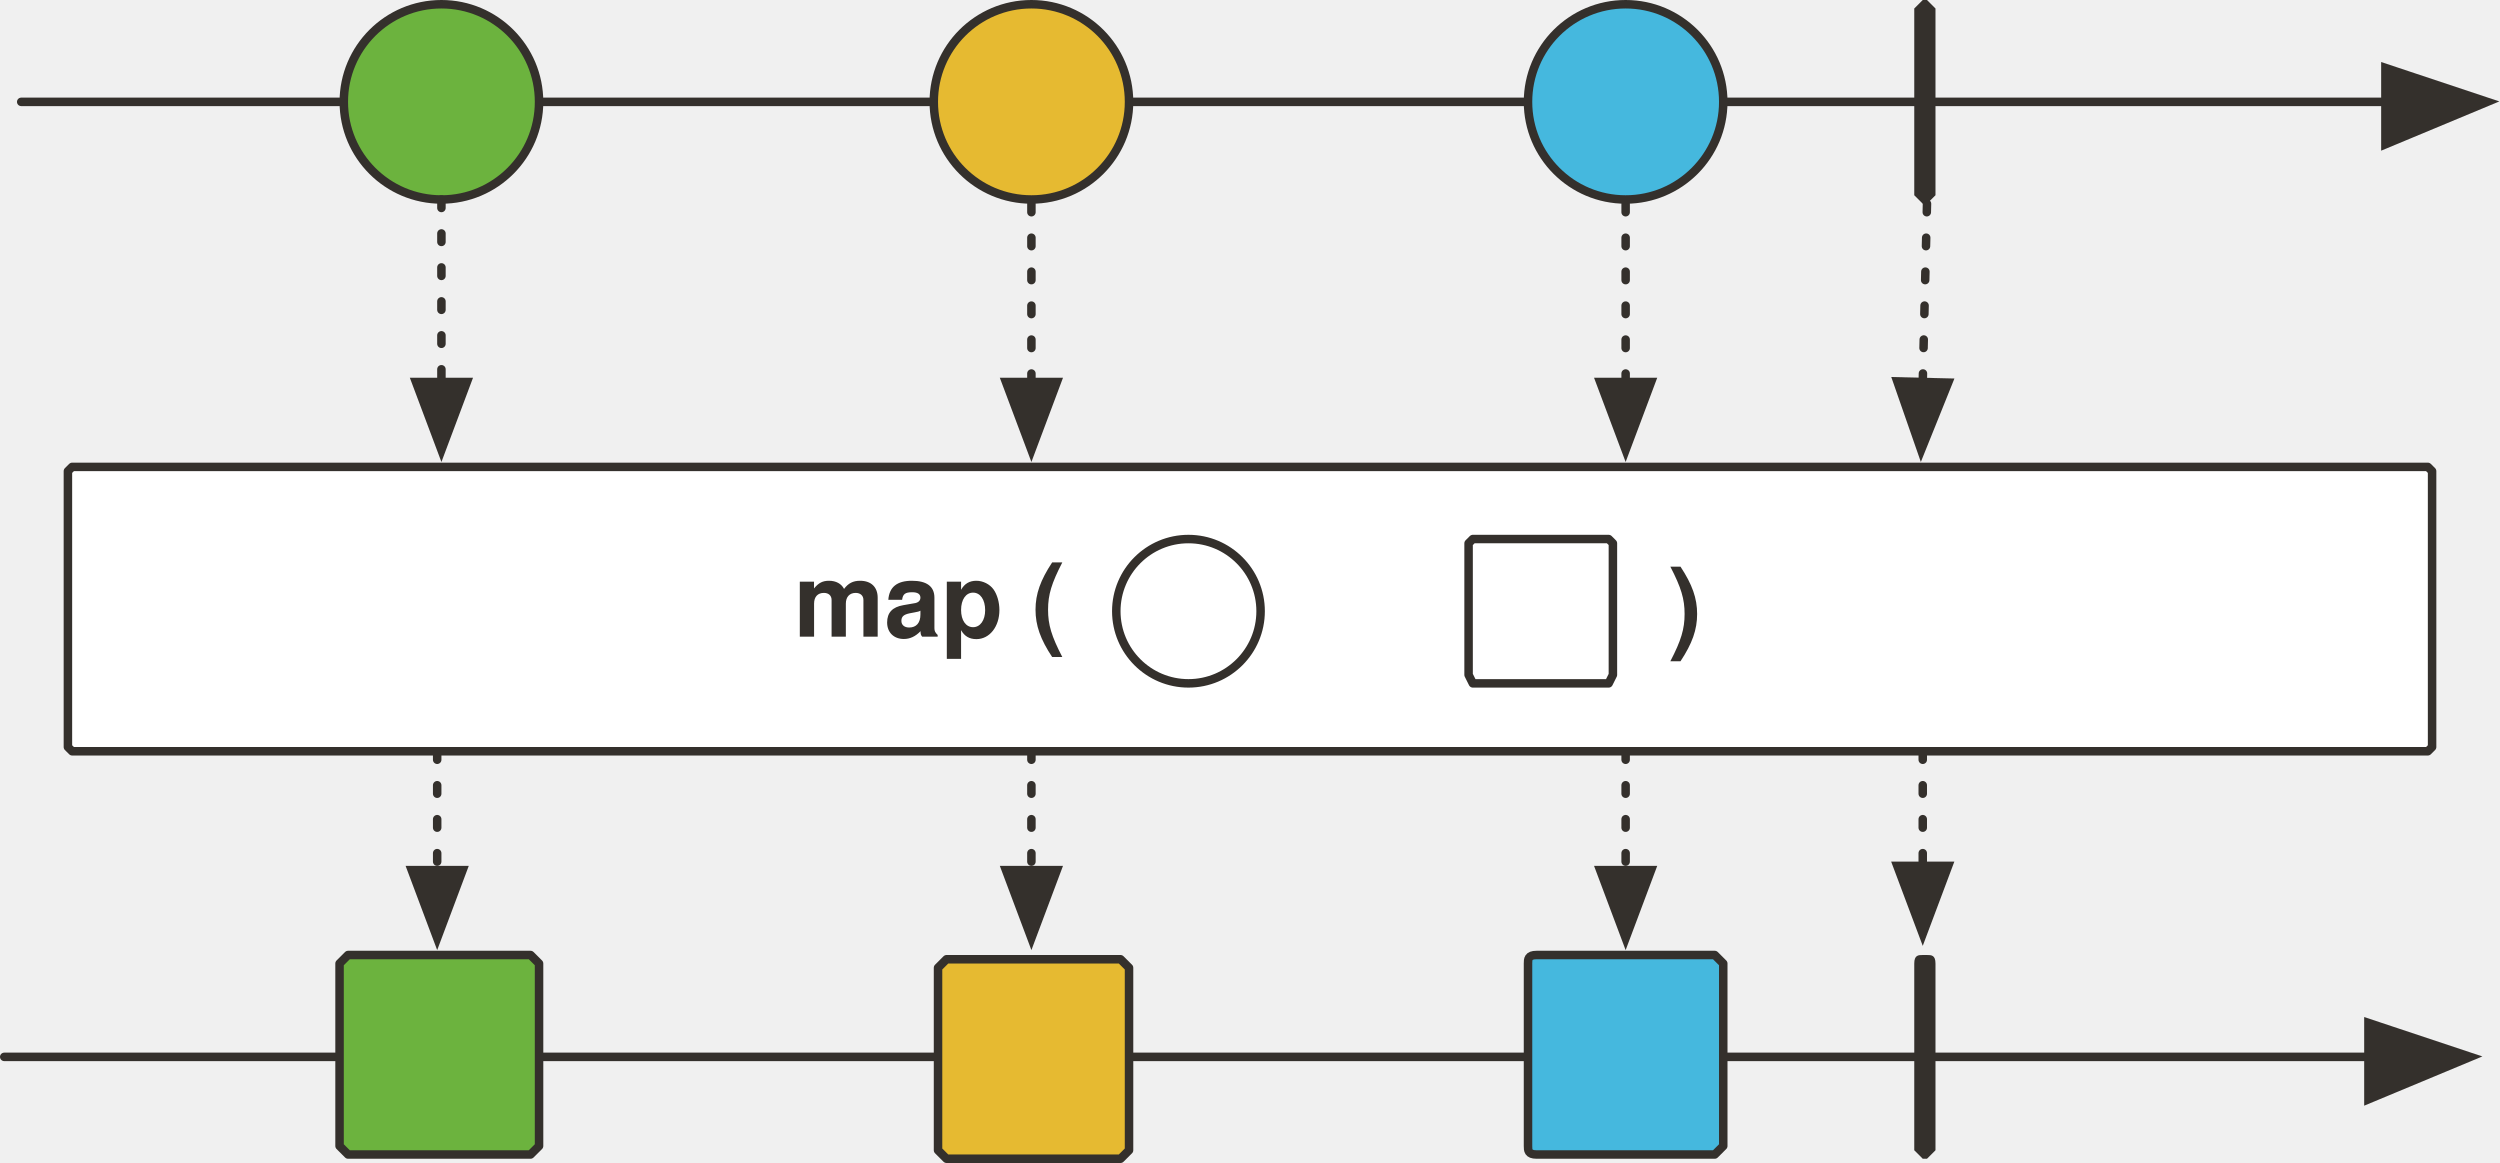
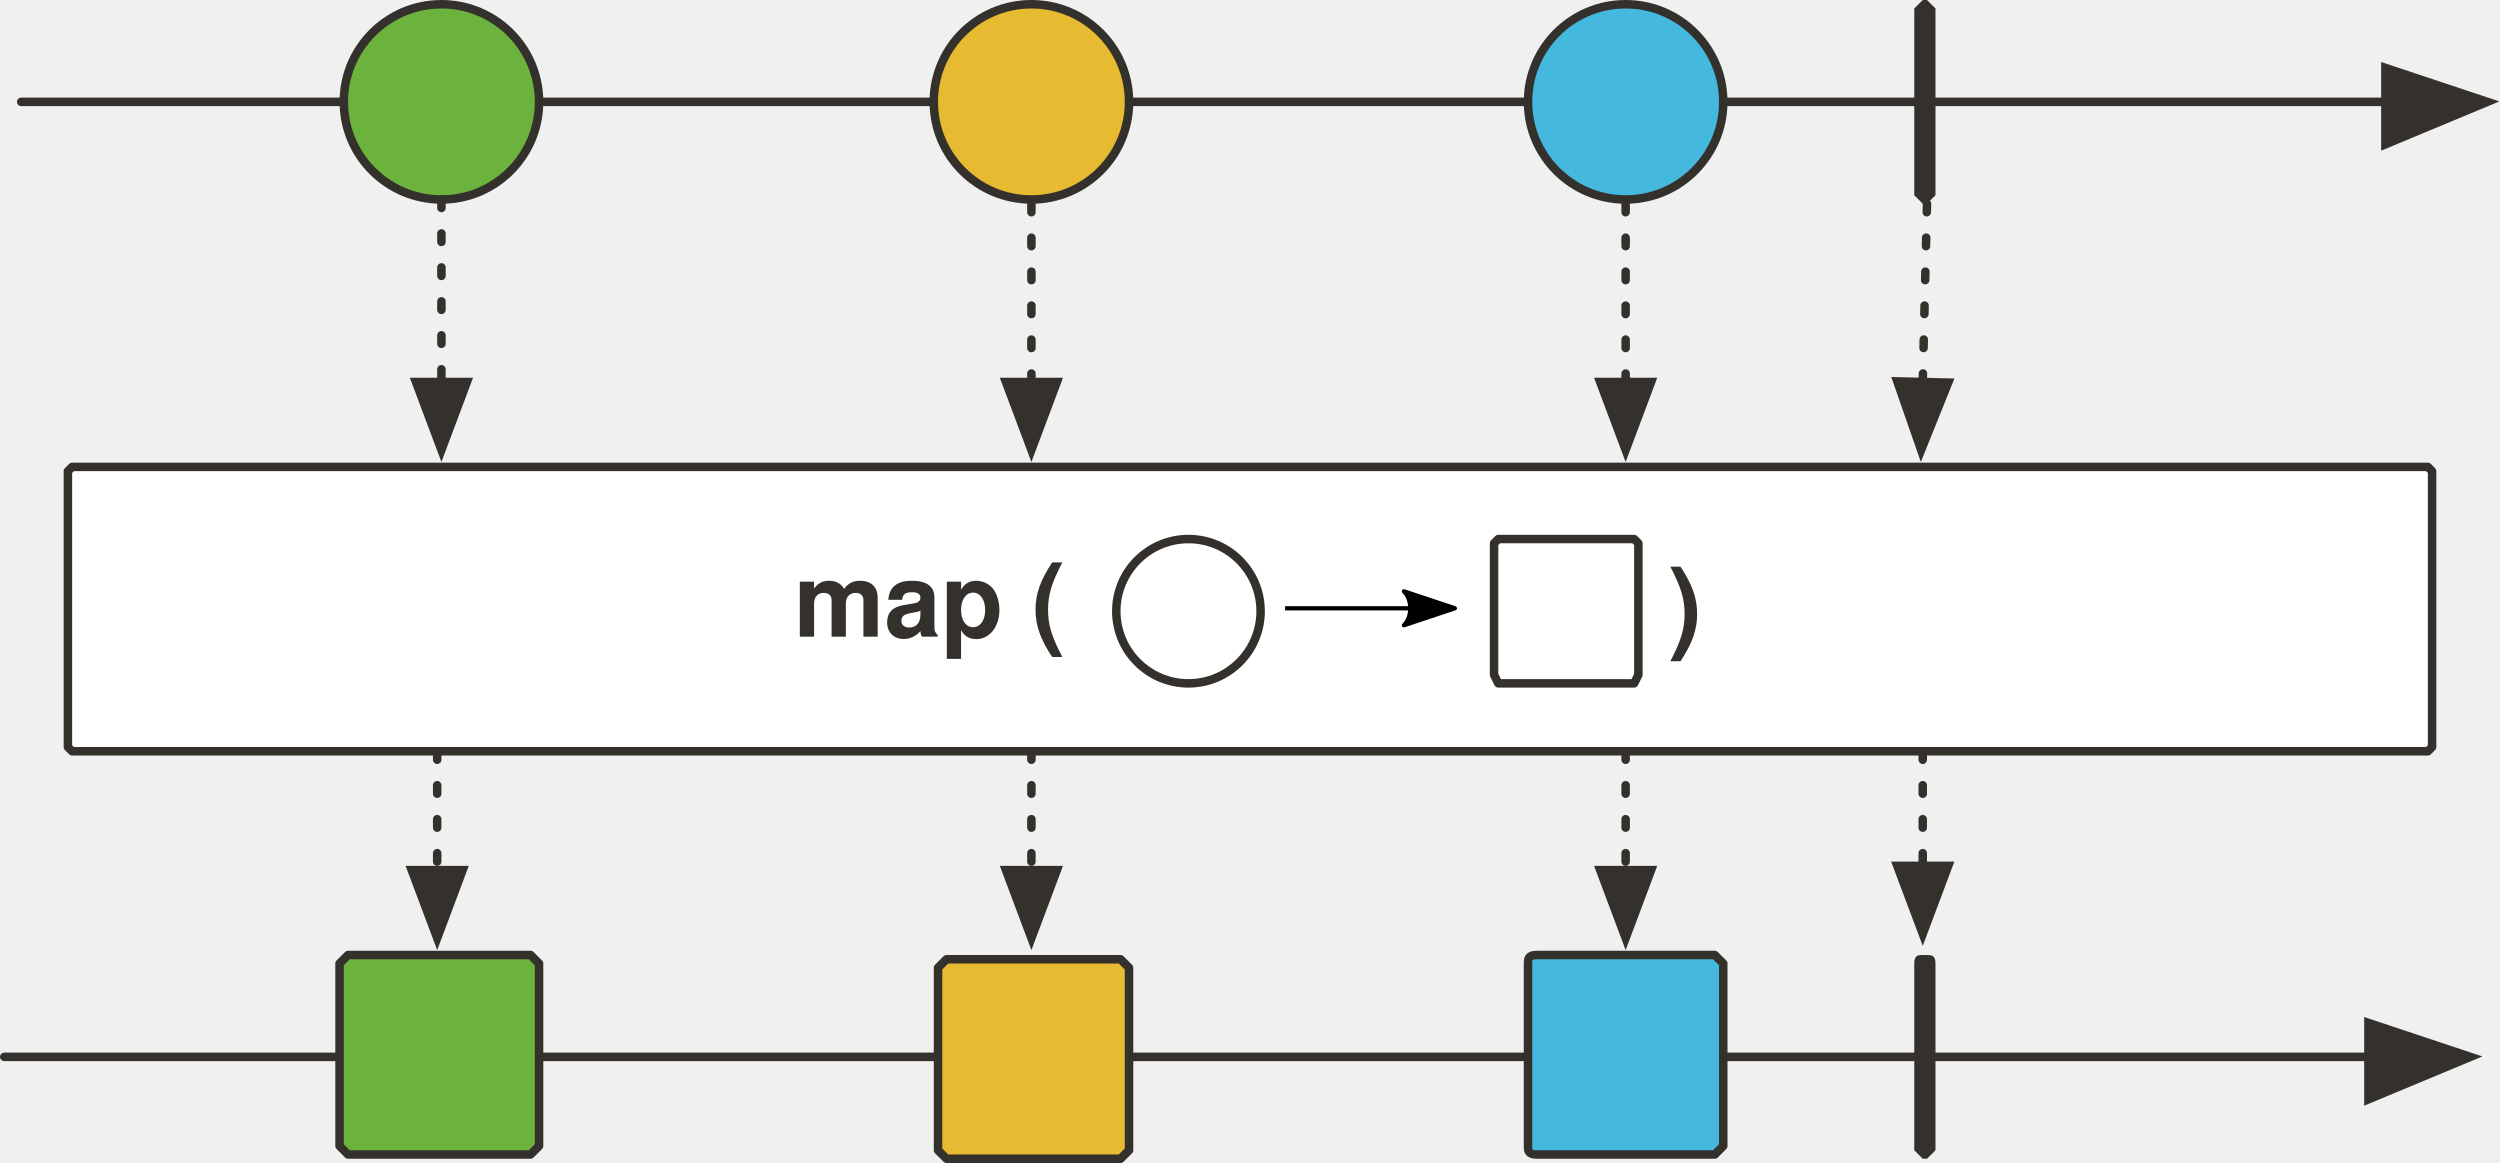
<svg xmlns="http://www.w3.org/2000/svg" version="1.1" viewBox="20 87 589 274" width="589" height="274" id="svg131">
  <defs id="defs24">
    <marker orient="auto" overflow="visible" markerUnits="strokeWidth" id="FilledArrow_Marker" stroke-miterlimit="10" viewBox="-1 -6 14 12" markerWidth="14" markerHeight="12" color="#34302c" stroke-linejoin="miter">
      <g id="g4">
        <path d="M12 0L0-4v9z" id="path2" fill="currentColor" stroke="currentColor" stroke-width="1" />
      </g>
    </marker>
    <marker orient="auto" overflow="visible" markerUnits="strokeWidth" id="FilledArrow_Marker_2" stroke-miterlimit="10" viewBox="-1 -5 11 10" markerWidth="11" markerHeight="10" color="#34302c" stroke-linejoin="miter">
      <g id="g9">
        <path d="M8 0L0-3v6z" id="path7" fill="currentColor" stroke="currentColor" stroke-width="1" />
      </g>
    </marker>
    <font-face font-family="'Tahoma','Nimbus Sans L'" font-size="24" panose-1="2 11 9 2 3 0 4 2 2 3" units-per-em="1000" underline-position="-75" underline-thickness="50" slope="0" x-height="501" cap-height="682" ascent="923" descent="-235" font-weight="700" id="font-face12" stemv="0" stemh="0" accent-height="0" ideographic="0" alphabetic="0" mathematical="0" hanging="0" v-ideographic="0" v-alphabetic="0" v-mathematical="0" v-hanging="0" strikethrough-position="0" strikethrough-thickness="0" overline-position="0" overline-thickness="0">
      <font-face-src>
        <font-face-name name="Tahoma-Bold" />
      </font-face-src>
    </font-face>
    <marker orient="auto" overflow="visible" markerUnits="strokeWidth" id="FilledArrow_Marker_3" stroke-miterlimit="10" viewBox="-1 -6 14 12" markerWidth="14" markerHeight="12" color="#34302c" stroke-linejoin="miter">
      <g id="g16">
        <path d="M12 0L0-4v9z" id="path14" fill="currentColor" stroke="currentColor" stroke-width="1" />
      </g>
    </marker>
    <marker orient="auto" overflow="visible" markerUnits="strokeWidth" id="FilledArrow_Marker_4" stroke-miterlimit="10" viewBox="-1 -5 11 10" markerWidth="11" markerHeight="10" color="#34302c" stroke-linejoin="miter">
      <g id="g21">
        <path d="M8 0L0-3v6z" id="path19" fill="currentColor" stroke="currentColor" stroke-width="1" />
      </g>
+     </marker>
+     <marker style="overflow:visible" orient="auto" refY="0" refX="0" id="Arrow2Lend-6" overflow="visible">
+       <path style="fill:#000000;fill-opacity:1;fill-rule:evenodd;stroke:#000000;stroke-width:1;stroke-linejoin:round;stroke-opacity:1" id="path5247-9" d="M -11,-4 1,0 -11,4 c 2,-2 2,-6 0,-8 z" />
    </marker>
  </defs>
  <path id="line32" fill="none" fill-opacity="1" stroke="#34302c" stroke-width="2" stroke-linecap="round" stroke-linejoin="round" stroke-dasharray="none" stroke-opacity="1" marker-end="url(#FilledArrow_Marker)" d="M25 111h557" />
  <ellipse id="ellipse35" ry="23" rx="23" cy="111" cx="124" fill="#6cb33e" fill-opacity="1" stroke="none" stroke-dasharray="none" stroke-opacity="1" />
  <ellipse id="ellipse37" ry="23" rx="23" cy="111" cx="124" fill="none" fill-opacity="1" stroke="#34302c" stroke-width="2" stroke-linecap="round" stroke-linejoin="round" stroke-dasharray="none" stroke-opacity="1" />
  <ellipse id="ellipse40" ry="23" rx="23" cy="111" cx="263" fill="#e6ba31" fill-opacity="1" stroke="none" stroke-dasharray="none" stroke-opacity="1" />
  <ellipse id="ellipse42" ry="23" rx="23" cy="111" cx="263" fill="none" fill-opacity="1" stroke="#34302c" stroke-width="2" stroke-linecap="round" stroke-linejoin="round" stroke-dasharray="none" stroke-opacity="1" />
  <ellipse id="ellipse45" ry="23" rx="23" cy="111" cx="403" fill="#45b8de" fill-opacity="1" stroke="none" stroke-dasharray="none" stroke-opacity="1" />
  <ellipse id="ellipse47" ry="23" rx="23" cy="111" cx="403" fill="none" fill-opacity="1" stroke="#34302c" stroke-width="2" stroke-linecap="round" stroke-linejoin="round" stroke-dasharray="none" stroke-opacity="1" />
  <path id="path50" d="M473 87h1l2 2v44l-2 2h-1l-2-2V89l2-2z" fill="#34302c" fill-opacity="1" stroke="none" stroke-dasharray="none" stroke-opacity="1" />
  <path id="line53" fill="none" fill-opacity="1" stroke="#34302c" stroke-width="2" stroke-linecap="round" stroke-linejoin="round" stroke-dasharray="2,6" stroke-opacity="1" marker-end="url(#FilledArrow_Marker_2)" d="M124 134v43" />
  <path id="line56" fill="none" fill-opacity="1" stroke="#34302c" stroke-width="2" stroke-linecap="round" stroke-linejoin="round" stroke-dasharray="2,6" stroke-opacity="1" marker-end="url(#FilledArrow_Marker_2)" d="M263 135v42" />
  <path id="line59" fill="none" fill-opacity="1" stroke="#34302c" stroke-width="2" stroke-linecap="round" stroke-linejoin="round" stroke-dasharray="2,6" stroke-opacity="1" marker-end="url(#FilledArrow_Marker_2)" d="M403 135v42" />
  <path id="line62" fill="none" fill-opacity="1" stroke="#34302c" stroke-width="2" stroke-linecap="round" stroke-linejoin="round" stroke-dasharray="2,6" stroke-opacity="1" marker-end="url(#FilledArrow_Marker_2)" d="M474 135l-1 42" />
  <path d="M37 197h555l1 1v65l-1 1H37l-1-1v-65l1-1z" id="path67" fill="#fff" fill-opacity="1" stroke="#34302c" stroke-width="2" stroke-linecap="round" stroke-linejoin="round" stroke-dasharray="none" stroke-opacity="1" />
  <path id="line82" fill="none" fill-opacity="1" stroke="#34302c" stroke-width="2" stroke-linecap="round" stroke-linejoin="round" stroke-dasharray="none" stroke-opacity="1" marker-end="url(#FilledArrow_Marker_3)" d="M21 336h557" />
  <path id="path85" d="M102 312h43l2 2v43l-2 2h-43l-2-2v-43l2-2z" fill="#6cb33e" fill-opacity="1" stroke="none" stroke-dasharray="none" stroke-opacity="1" />
  <path id="path87" d="M102 312h43l2 2v43l-2 2h-43l-2-2v-43l2-2z" fill="none" fill-opacity="1" stroke="#34302c" stroke-width="2" stroke-linecap="round" stroke-linejoin="round" stroke-dasharray="none" stroke-opacity="1" />
  <path id="path90" d="M243 313h41l2 2v43l-2 2h-41l-2-2v-43l2-2z" fill="#e6ba31" fill-opacity="1" stroke="none" stroke-dasharray="none" stroke-opacity="1" />
  <path id="path92" d="M243 313h41l2 2v43l-2 2h-41l-2-2v-43l2-2z" fill="none" fill-opacity="1" stroke="#34302c" stroke-width="2" stroke-linecap="round" stroke-linejoin="round" stroke-dasharray="none" stroke-opacity="1" />
  <path id="path95" d="M382 312h42l2 2v43l-2 2h-42c-2 0-2-1-2-2v-43c0-1 0-2 2-2z" fill="#45b8de" fill-opacity="1" stroke="none" stroke-dasharray="none" stroke-opacity="1" />
  <path id="path97" d="M382 312h42l2 2v43l-2 2h-42c-2 0-2-1-2-2v-43c0-1 0-2 2-2z" fill="none" fill-opacity="1" stroke="#34302c" stroke-width="2" stroke-linecap="round" stroke-linejoin="round" stroke-dasharray="none" stroke-opacity="1" />
  <path id="path100" d="M473 312h1c1 0 2 0 2 2v44l-2 2h-1l-2-2v-44c0-2 1-2 2-2z" fill="#34302c" fill-opacity="1" stroke="none" stroke-dasharray="none" stroke-opacity="1" />
  <path id="line103" fill="none" fill-opacity="1" stroke="#34302c" stroke-width="2" stroke-linecap="round" stroke-linejoin="round" stroke-dasharray="2,6" stroke-opacity="1" marker-end="url(#FilledArrow_Marker_4)" d="M123 264v28" />
  <path id="line106" fill="none" fill-opacity="1" stroke="#34302c" stroke-width="2" stroke-linecap="round" stroke-linejoin="round" stroke-dasharray="2,6" stroke-opacity="1" marker-end="url(#FilledArrow_Marker_4)" d="M263 264v28" />
  <path id="line109" fill="none" fill-opacity="1" stroke="#34302c" stroke-width="2" stroke-linecap="round" stroke-linejoin="round" stroke-dasharray="2,6" stroke-opacity="1" marker-end="url(#FilledArrow_Marker_4)" d="M403 264v28" />
  <path id="line112" fill="none" fill-opacity="1" stroke="#34302c" stroke-width="2" stroke-linecap="round" stroke-linejoin="round" stroke-dasharray="2,6" stroke-opacity="1" marker-end="url(#FilledArrow_Marker_4)" d="M473 264v27" />
  <text id="text71" x="53" y="215" fill="#34302c" fill-opacity="1" stroke="none" stroke-dasharray="none" stroke-opacity="1">
    <tspan font-size="24" font-weight="700" x="207" y="237" id="tspan69" font-family="'Tahoma','Nimbus Sans L'" fill="#34302c">map (</tspan>
  </text>
  <ellipse id="ellipse117" ry="17" rx="17" cy="231" cx="300" fill="none" fill-opacity="1" stroke="#34302c" stroke-width="2" stroke-linecap="round" stroke-linejoin="round" stroke-dasharray="none" stroke-opacity="1" />
-   <path id="path123" d="M399 214h-32l-1 1v31l1 2h32l1-2v-31l-1-1z" fill="none" fill-opacity="1" stroke="#34302c" stroke-width="2" stroke-linecap="round" stroke-linejoin="round" stroke-dasharray="none" stroke-opacity="1" />
+   <path id="path123" d="m 405,214 h -32 l -1,1 v 31 l 1,2 h 32 l 1,-2 v -31 z" style="fill:none;fill-opacity:1;stroke:#34302c;stroke-width:2;stroke-linecap:round;stroke-linejoin:round;stroke-dasharray:none;stroke-opacity:1" />
  <text y="216" x="259" id="text931" fill="#34302c" fill-opacity="1" stroke="none" stroke-dasharray="none" stroke-opacity="1">
    <tspan id="tspan929" y="238" x="413" font-weight="700" font-size="24" font-family="'Tahoma','Nimbus Sans L'" fill="#34302c">)</tspan>
  </text>
+   <path style="fill:none;fill-rule:evenodd;stroke:#000000;stroke-width:1;stroke-linecap:butt;stroke-linejoin:miter;marker-end:url(#Arrow2Lend-6)" d="m 322.769,230.313 h 39" id="path94917" />
</svg>
